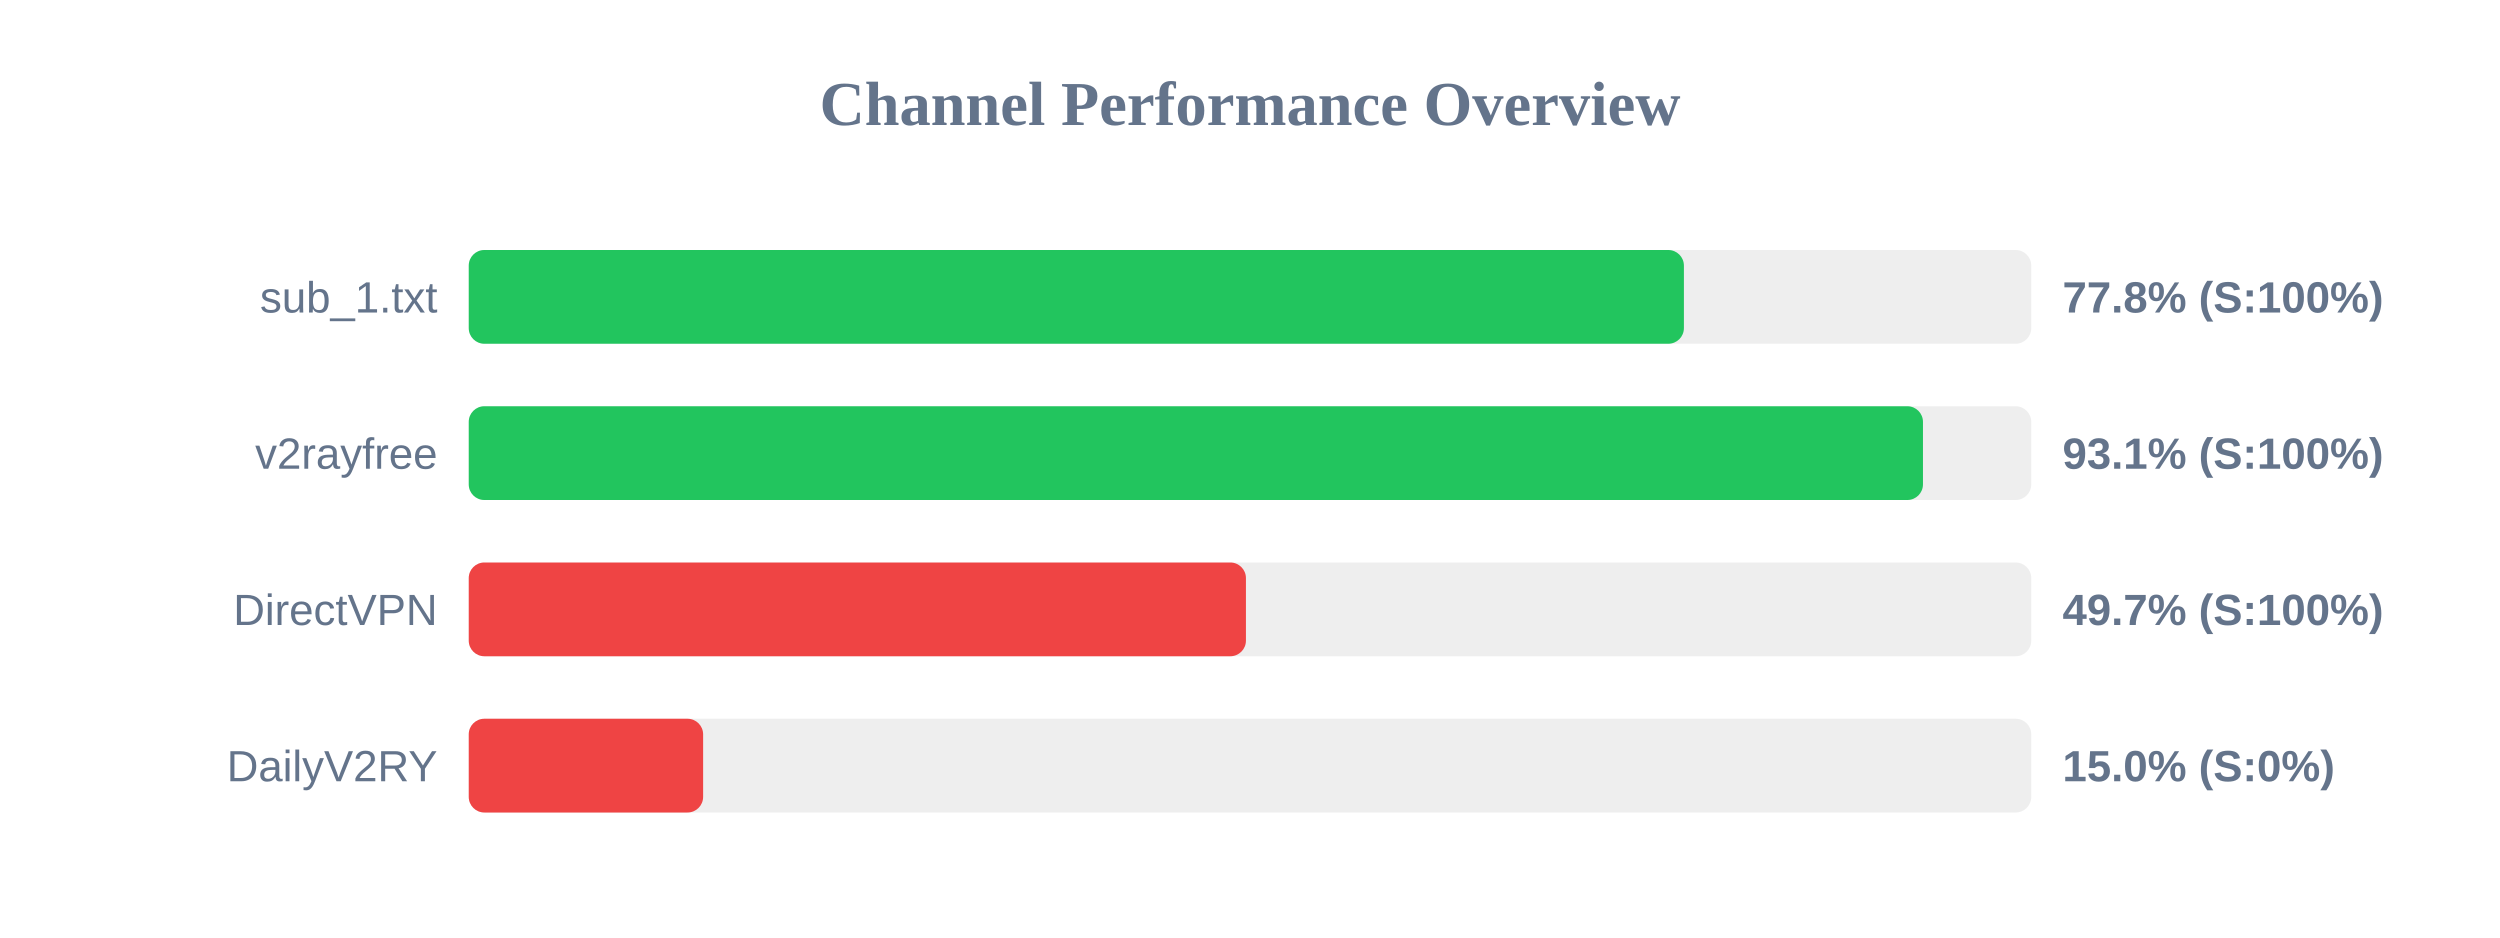
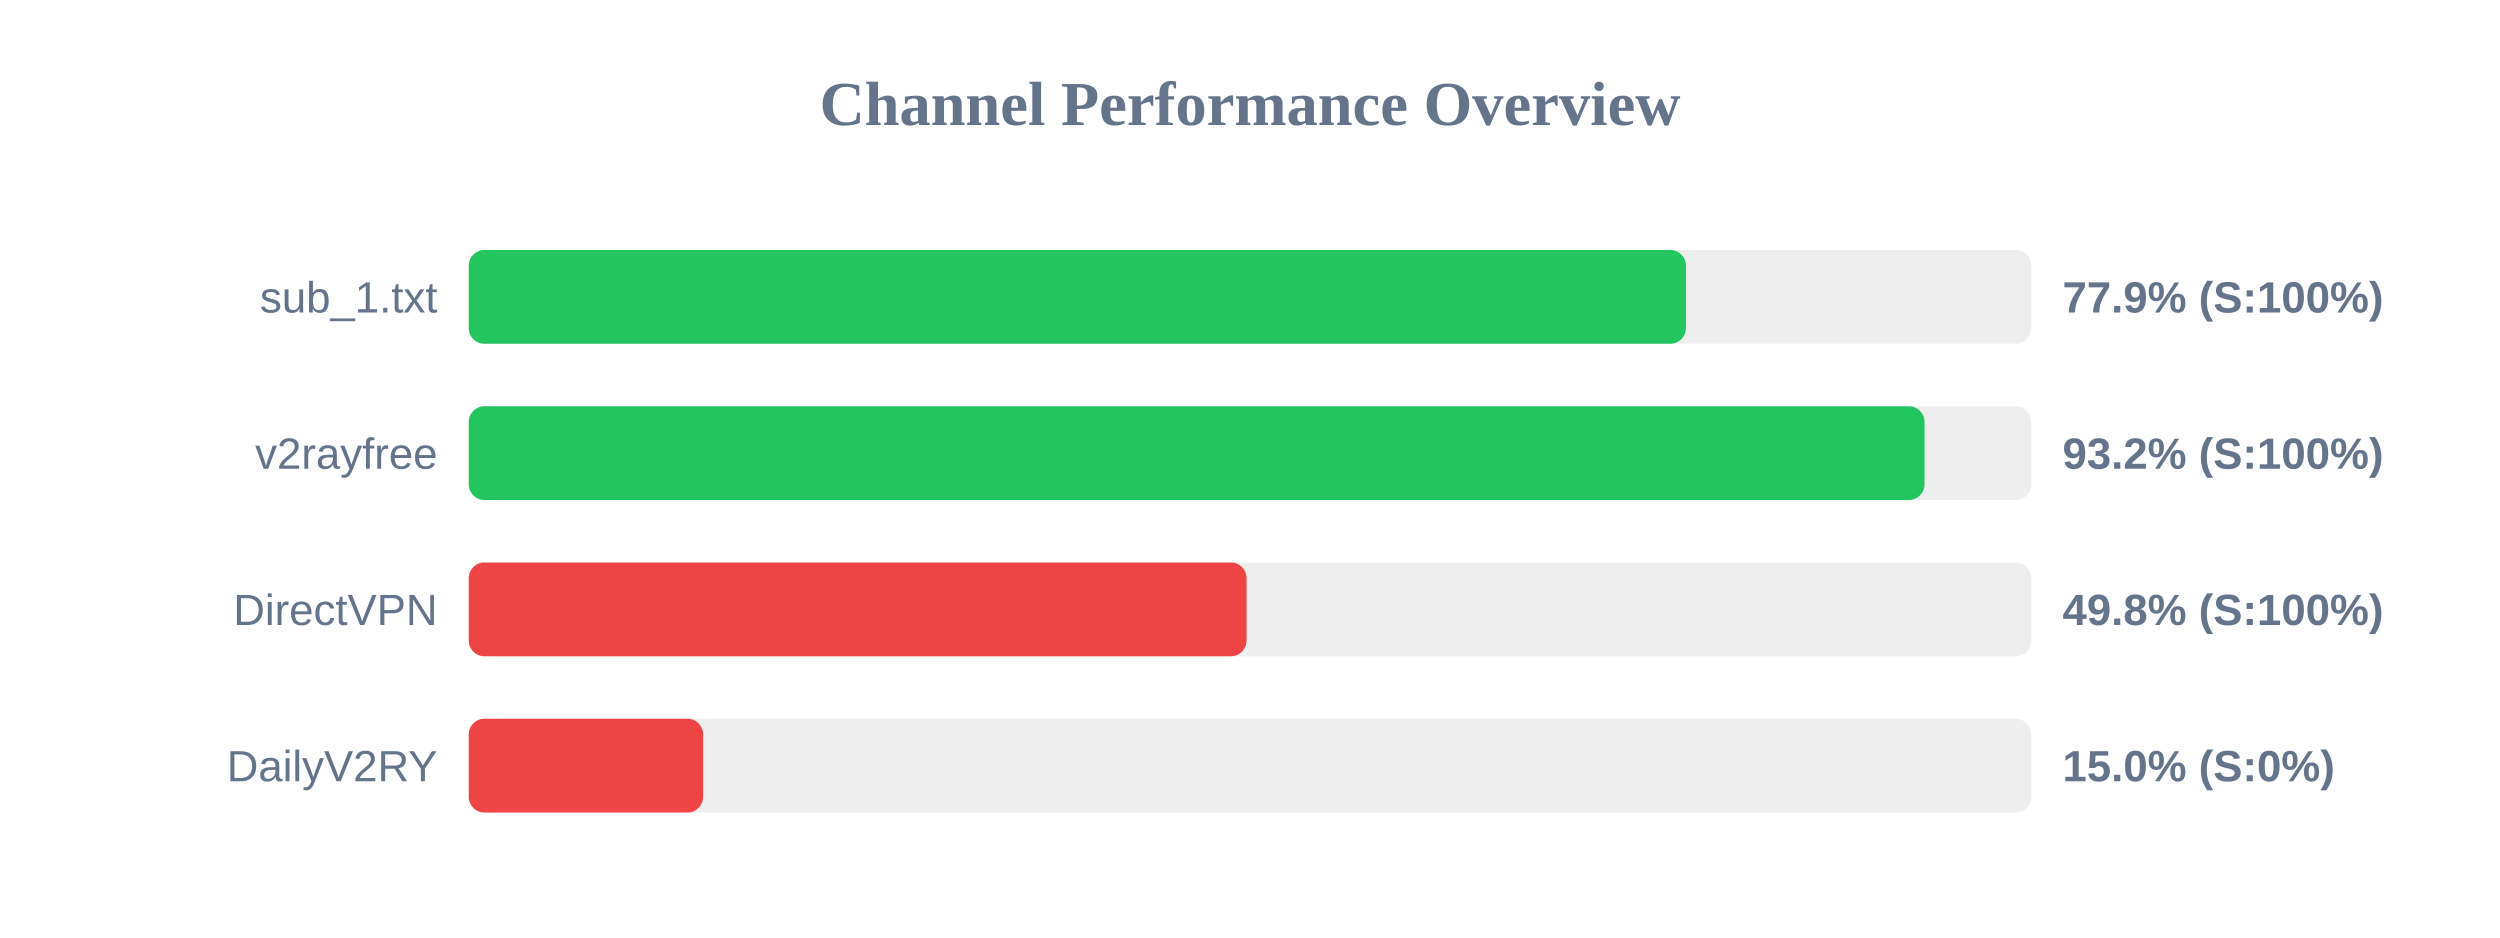
<svg xmlns="http://www.w3.org/2000/svg" width="800" height="300" version="1.1">
  <style>
        .row { font: 14px Arial; fill: #64748b; }
        .score { font: bold 14px Arial; fill: #64748b; }
    </style>
  <text x="400" y="40" text-anchor="middle" font-size="20px" font-weight="bold" fill="#64748b">Channel Performance Overview</text>
  <rect x="150" y="80" width="500" height="30" fill="#eee" rx="5" />
-   <rect x="150" y="80" width="388.85" height="30" fill="#22c55e" rx="5" />
+   <rect x="150" y="80" width="389.5" height="30" fill="#22c55e" rx="5" />
  <text x="140" y="100" text-anchor="end" class="row">sub_1.txt</text>
-   <text x="660" y="100" text-anchor="start" class="score">77.8% (S:100%)</text>
+   <text x="660" y="100" text-anchor="start" class="score">77.9% (S:100%)</text>
  <rect x="150" y="130" width="500" height="30" fill="#eee" rx="5" />
-   <rect x="150" y="130" width="465.35" height="30" fill="#22c55e" rx="5" />
+   <rect x="150" y="130" width="465.85" height="30" fill="#22c55e" rx="5" />
  <text x="140" y="150" text-anchor="end" class="row">v2rayfree</text>
-   <text x="660" y="150" text-anchor="start" class="score">93.1% (S:100%)</text>
+   <text x="660" y="150" text-anchor="start" class="score">93.2% (S:100%)</text>
  <rect x="150" y="180" width="500" height="30" fill="#eee" rx="5" />
-   <rect x="150" y="180" width="248.7" height="30" fill="#ef4444" rx="5" />
+   <rect x="150" y="180" width="248.9" height="30" fill="#ef4444" rx="5" />
  <text x="140" y="200" text-anchor="end" class="row">DirectVPN</text>
-   <text x="660" y="200" text-anchor="start" class="score">49.7% (S:100%)</text>
+   <text x="660" y="200" text-anchor="start" class="score">49.8% (S:100%)</text>
  <rect x="150" y="230" width="500" height="30" fill="#eee" rx="5" />
  <rect x="150" y="230" width="75.0" height="30" fill="#ef4444" rx="5" />
  <text x="140" y="250" text-anchor="end" class="row">DailyV2RY</text>
  <text x="660" y="250" text-anchor="start" class="score">15.0% (S:0%)</text>
</svg>
